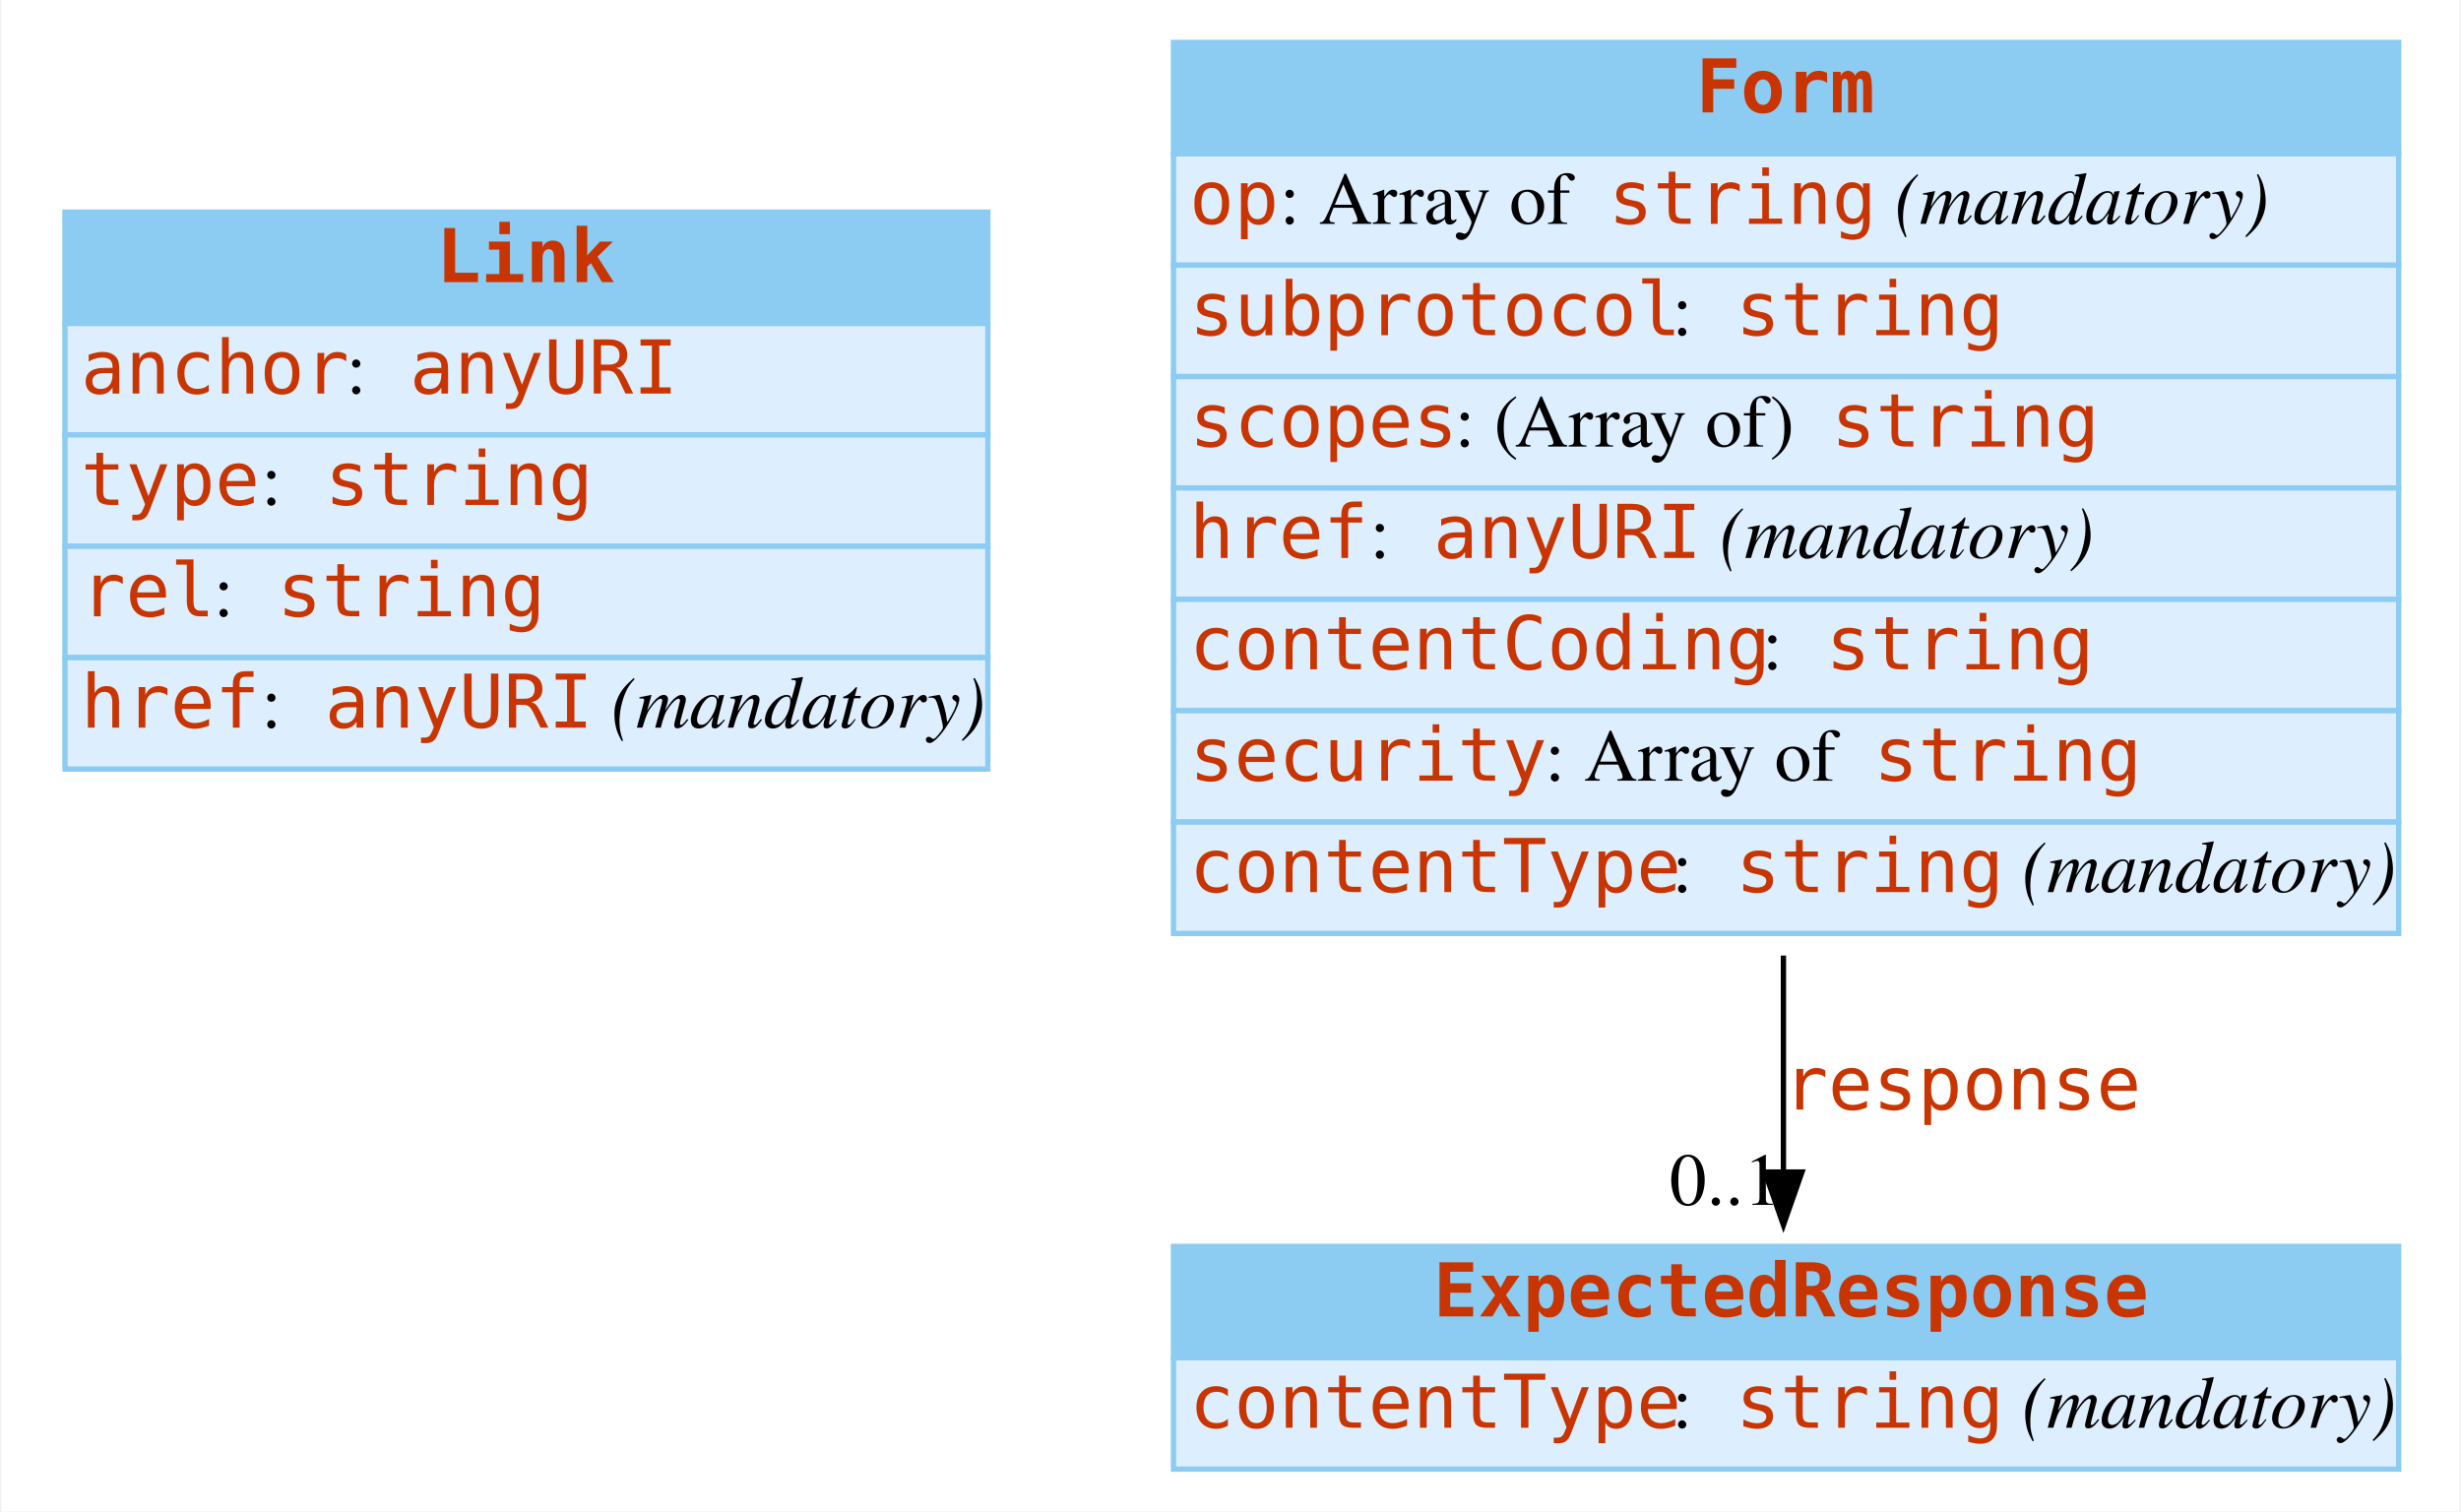
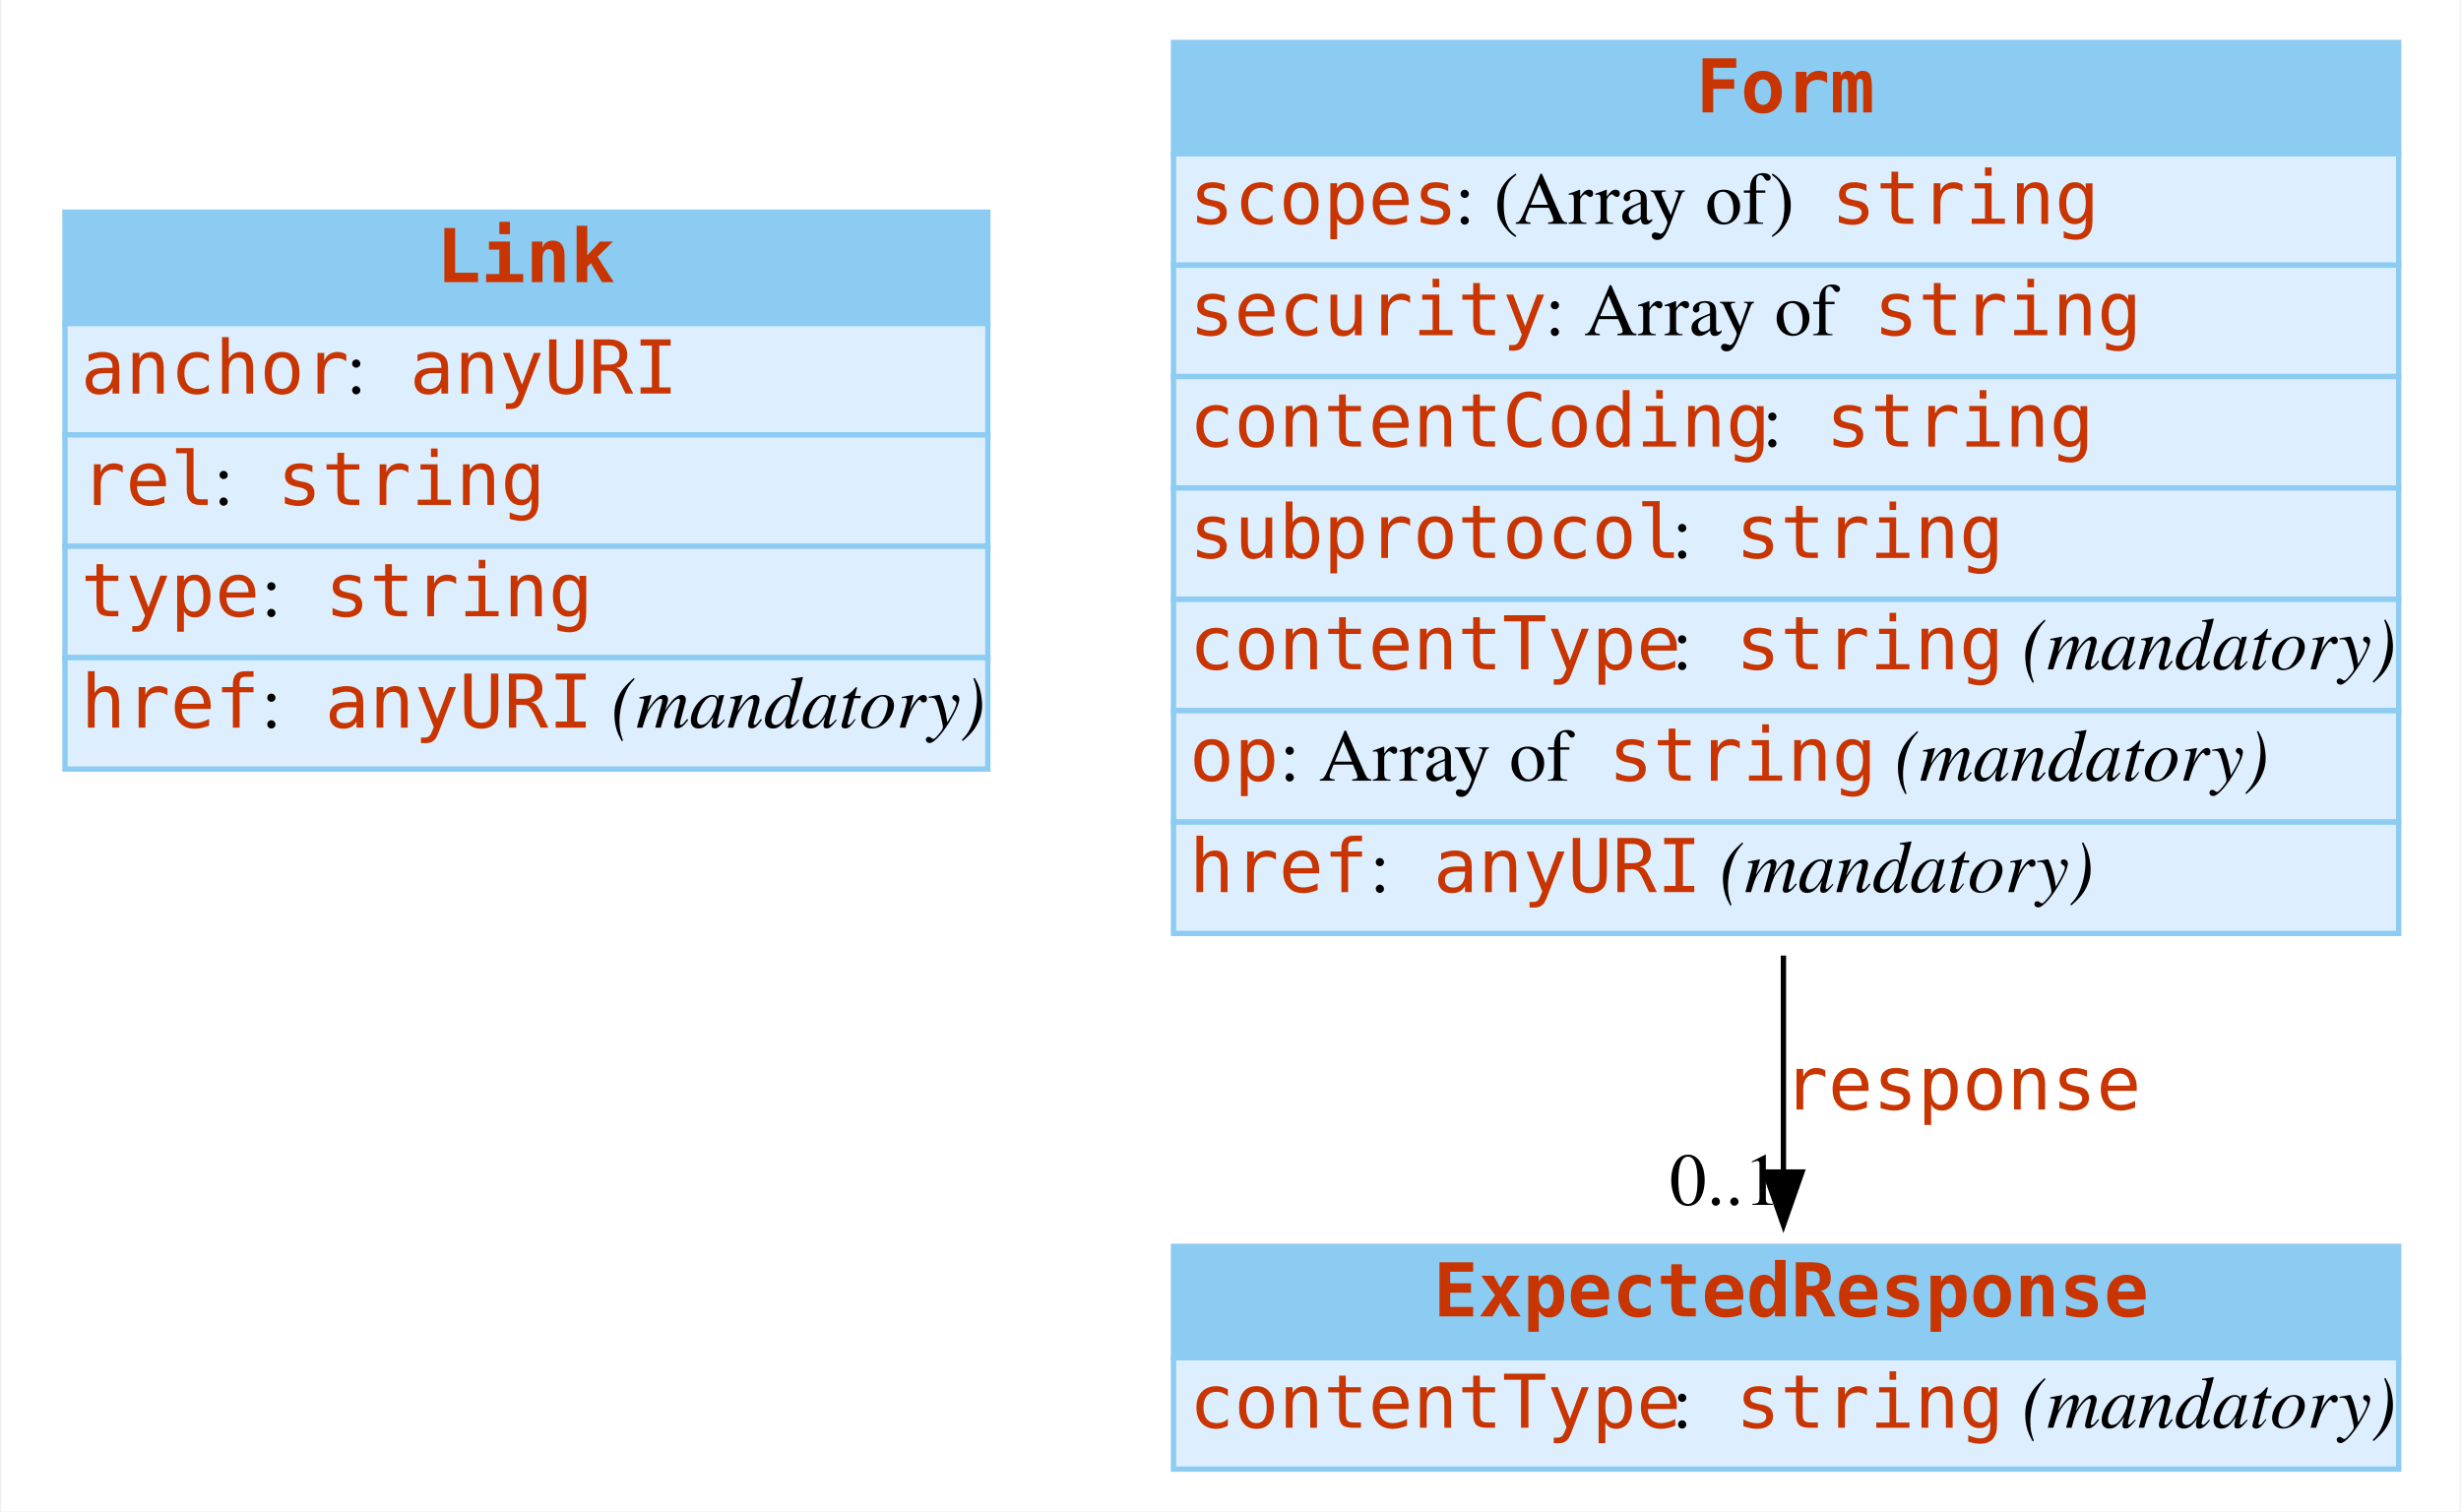
<svg xmlns="http://www.w3.org/2000/svg" width="464pt" height="285pt" viewBox="0.00 0.00 463.50 285.00">
  <g id="graph0" class="graph" transform="scale(1 1) rotate(0) translate(4 281)">
    <polygon fill="white" stroke="none" points="-4,4 -4,-281 459.5,-281 459.5,4 -4,4" />
    <g id="node1" class="node">
      <polygon fill="#8ccbf2" stroke="none" points="8,-220 8,-241 182,-241 182,-220 8,-220" />
      <polygon fill="none" stroke="#8ccbf2" points="8,-220 8,-241 182,-241 182,-220 8,-220" />
      <text text-anchor="start" x="78" y="-227.8" font-family="mono" font-weight="bold" font-size="14.00" fill="#c83500">Link</text>
      <polygon fill="#ddeeff" stroke="none" points="8,-199 8,-220 182,-220 182,-199 8,-199" />
      <polygon fill="none" stroke="#8ccbf2" points="8,-199 8,-220 182,-220 182,-199 8,-199" />
      <text text-anchor="start" x="11" y="-206.8" font-family="mono" font-size="14.00" fill="#c83500">anchor</text>
      <text text-anchor="start" x="61" y="-206.8" font-family="Times,serif" font-size="14.00"> : </text>
      <text text-anchor="start" x="73" y="-206.8" font-family="mono" font-size="14.00" fill="#c83500">anyURI</text>
      <polygon fill="#ddeeff" stroke="none" points="8,-178 8,-199 182,-199 182,-178 8,-178" />
      <polygon fill="none" stroke="#8ccbf2" points="8,-178 8,-199 182,-199 182,-178 8,-178" />
-       <text text-anchor="start" x="11" y="-185.8" font-family="mono" font-size="14.00" fill="#c83500">type</text>
-       <text text-anchor="start" x="45" y="-185.8" font-family="Times,serif" font-size="14.00"> : </text>
-       <text text-anchor="start" x="57" y="-185.8" font-family="mono" font-size="14.00" fill="#c83500">string</text>
+       <text text-anchor="start" x="11" y="-185.8" font-family="mono" font-size="14.00" fill="#c83500">rel</text>
+       <text text-anchor="start" x="36" y="-185.8" font-family="Times,serif" font-size="14.00"> : </text>
+       <text text-anchor="start" x="48" y="-185.8" font-family="mono" font-size="14.00" fill="#c83500">string</text>
      <polygon fill="#ddeeff" stroke="none" points="8,-157 8,-178 182,-178 182,-157 8,-157" />
      <polygon fill="none" stroke="#8ccbf2" points="8,-157 8,-178 182,-178 182,-157 8,-157" />
-       <text text-anchor="start" x="11" y="-164.8" font-family="mono" font-size="14.00" fill="#c83500">rel</text>
-       <text text-anchor="start" x="36" y="-164.8" font-family="Times,serif" font-size="14.00"> : </text>
-       <text text-anchor="start" x="48" y="-164.8" font-family="mono" font-size="14.00" fill="#c83500">string</text>
+       <text text-anchor="start" x="11" y="-164.8" font-family="mono" font-size="14.00" fill="#c83500">type</text>
+       <text text-anchor="start" x="45" y="-164.8" font-family="Times,serif" font-size="14.00"> : </text>
+       <text text-anchor="start" x="57" y="-164.8" font-family="mono" font-size="14.00" fill="#c83500">string</text>
      <polygon fill="#ddeeff" stroke="none" points="8,-136 8,-157 182,-157 182,-136 8,-136" />
      <polygon fill="none" stroke="#8ccbf2" points="8,-136 8,-157 182,-157 182,-136 8,-136" />
      <text text-anchor="start" x="11" y="-143.8" font-family="mono" font-size="14.00" fill="#c83500">href</text>
      <text text-anchor="start" x="45" y="-143.8" font-family="Times,serif" font-size="14.00"> : </text>
      <text text-anchor="start" x="57" y="-143.8" font-family="mono" font-size="14.00" fill="#c83500">anyURI</text>
      <text text-anchor="start" x="107" y="-143.8" font-family="Times,serif" font-size="14.00"> </text>
      <text text-anchor="start" x="111" y="-143.8" font-family="Times,serif" font-style="italic" font-size="14.00">(mandatory)</text>
    </g>
    <g id="node2" class="node">
      <polygon fill="#8ccbf2" stroke="none" points="217,-252 217,-273 448,-273 448,-252 217,-252" />
      <polygon fill="none" stroke="#8ccbf2" points="217,-252 217,-273 448,-273 448,-252 217,-252" />
      <text text-anchor="start" x="315.5" y="-259.8" font-family="mono" font-weight="bold" font-size="14.00" fill="#c83500">Form</text>
      <polygon fill="#ddeeff" stroke="none" points="217,-231 217,-252 448,-252 448,-231 217,-231" />
      <polygon fill="none" stroke="#8ccbf2" points="217,-231 217,-252 448,-252 448,-231 217,-231" />
-       <text text-anchor="start" x="220" y="-238.8" font-family="mono" font-size="14.00" fill="#c83500">op</text>
-       <text text-anchor="start" x="237" y="-238.8" font-family="Times,serif" font-size="14.00"> : Array of </text>
-       <text text-anchor="start" x="299" y="-238.8" font-family="mono" font-size="14.00" fill="#c83500">string</text>
-       <text text-anchor="start" x="349" y="-238.8" font-family="Times,serif" font-size="14.00"> </text>
-       <text text-anchor="start" x="353" y="-238.8" font-family="Times,serif" font-style="italic" font-size="14.00">(mandatory)</text>
+       <text text-anchor="start" x="220" y="-238.8" font-family="mono" font-size="14.00" fill="#c83500">scopes</text>
+       <text text-anchor="start" x="270" y="-238.8" font-family="Times,serif" font-size="14.00"> : (Array of) </text>
+       <text text-anchor="start" x="341" y="-238.8" font-family="mono" font-size="14.00" fill="#c83500">string</text>
      <polygon fill="#ddeeff" stroke="none" points="217,-210 217,-231 448,-231 448,-210 217,-210" />
      <polygon fill="none" stroke="#8ccbf2" points="217,-210 217,-231 448,-231 448,-210 217,-210" />
-       <text text-anchor="start" x="220" y="-217.8" font-family="mono" font-size="14.00" fill="#c83500">subprotocol</text>
-       <text text-anchor="start" x="311" y="-217.8" font-family="Times,serif" font-size="14.00"> : </text>
-       <text text-anchor="start" x="323" y="-217.8" font-family="mono" font-size="14.00" fill="#c83500">string</text>
+       <text text-anchor="start" x="220" y="-217.8" font-family="mono" font-size="14.00" fill="#c83500">security</text>
+       <text text-anchor="start" x="287" y="-217.8" font-family="Times,serif" font-size="14.00"> : Array of </text>
+       <text text-anchor="start" x="349" y="-217.8" font-family="mono" font-size="14.00" fill="#c83500">string</text>
      <polygon fill="#ddeeff" stroke="none" points="217,-189 217,-210 448,-210 448,-189 217,-189" />
      <polygon fill="none" stroke="#8ccbf2" points="217,-189 217,-210 448,-210 448,-189 217,-189" />
-       <text text-anchor="start" x="220" y="-196.8" font-family="mono" font-size="14.00" fill="#c83500">scopes</text>
-       <text text-anchor="start" x="270" y="-196.8" font-family="Times,serif" font-size="14.00"> : (Array of) </text>
-       <text text-anchor="start" x="341" y="-196.8" font-family="mono" font-size="14.00" fill="#c83500">string</text>
+       <text text-anchor="start" x="220" y="-196.8" font-family="mono" font-size="14.00" fill="#c83500">contentCoding</text>
+       <text text-anchor="start" x="328" y="-196.8" font-family="Times,serif" font-size="14.00"> : </text>
+       <text text-anchor="start" x="340" y="-196.8" font-family="mono" font-size="14.00" fill="#c83500">string</text>
      <polygon fill="#ddeeff" stroke="none" points="217,-168 217,-189 448,-189 448,-168 217,-168" />
      <polygon fill="none" stroke="#8ccbf2" points="217,-168 217,-189 448,-189 448,-168 217,-168" />
-       <text text-anchor="start" x="220" y="-175.8" font-family="mono" font-size="14.00" fill="#c83500">href</text>
-       <text text-anchor="start" x="254" y="-175.8" font-family="Times,serif" font-size="14.00"> : </text>
-       <text text-anchor="start" x="266" y="-175.8" font-family="mono" font-size="14.00" fill="#c83500">anyURI</text>
-       <text text-anchor="start" x="316" y="-175.8" font-family="Times,serif" font-size="14.00"> </text>
-       <text text-anchor="start" x="320" y="-175.8" font-family="Times,serif" font-style="italic" font-size="14.00">(mandatory)</text>
+       <text text-anchor="start" x="220" y="-175.8" font-family="mono" font-size="14.00" fill="#c83500">subprotocol</text>
+       <text text-anchor="start" x="311" y="-175.8" font-family="Times,serif" font-size="14.00"> : </text>
+       <text text-anchor="start" x="323" y="-175.8" font-family="mono" font-size="14.00" fill="#c83500">string</text>
      <polygon fill="#ddeeff" stroke="none" points="217,-147 217,-168 448,-168 448,-147 217,-147" />
      <polygon fill="none" stroke="#8ccbf2" points="217,-147 217,-168 448,-168 448,-147 217,-147" />
-       <text text-anchor="start" x="220" y="-154.8" font-family="mono" font-size="14.00" fill="#c83500">contentCoding</text>
-       <text text-anchor="start" x="328" y="-154.8" font-family="Times,serif" font-size="14.00"> : </text>
-       <text text-anchor="start" x="340" y="-154.8" font-family="mono" font-size="14.00" fill="#c83500">string</text>
+       <text text-anchor="start" x="220" y="-154.8" font-family="mono" font-size="14.00" fill="#c83500">contentType</text>
+       <text text-anchor="start" x="311" y="-154.8" font-family="Times,serif" font-size="14.00"> : </text>
+       <text text-anchor="start" x="323" y="-154.8" font-family="mono" font-size="14.00" fill="#c83500">string</text>
+       <text text-anchor="start" x="373" y="-154.8" font-family="Times,serif" font-size="14.00"> </text>
+       <text text-anchor="start" x="377" y="-154.8" font-family="Times,serif" font-style="italic" font-size="14.00">(mandatory)</text>
      <polygon fill="#ddeeff" stroke="none" points="217,-126 217,-147 448,-147 448,-126 217,-126" />
      <polygon fill="none" stroke="#8ccbf2" points="217,-126 217,-147 448,-147 448,-126 217,-126" />
-       <text text-anchor="start" x="220" y="-133.8" font-family="mono" font-size="14.00" fill="#c83500">security</text>
-       <text text-anchor="start" x="287" y="-133.8" font-family="Times,serif" font-size="14.00"> : Array of </text>
-       <text text-anchor="start" x="349" y="-133.8" font-family="mono" font-size="14.00" fill="#c83500">string</text>
+       <text text-anchor="start" x="220" y="-133.8" font-family="mono" font-size="14.00" fill="#c83500">op</text>
+       <text text-anchor="start" x="237" y="-133.8" font-family="Times,serif" font-size="14.00"> : Array of </text>
+       <text text-anchor="start" x="299" y="-133.8" font-family="mono" font-size="14.00" fill="#c83500">string</text>
+       <text text-anchor="start" x="349" y="-133.8" font-family="Times,serif" font-size="14.00"> </text>
+       <text text-anchor="start" x="353" y="-133.8" font-family="Times,serif" font-style="italic" font-size="14.00">(mandatory)</text>
      <polygon fill="#ddeeff" stroke="none" points="217,-105 217,-126 448,-126 448,-105 217,-105" />
      <polygon fill="none" stroke="#8ccbf2" points="217,-105 217,-126 448,-126 448,-105 217,-105" />
-       <text text-anchor="start" x="220" y="-112.8" font-family="mono" font-size="14.00" fill="#c83500">contentType</text>
-       <text text-anchor="start" x="311" y="-112.8" font-family="Times,serif" font-size="14.00"> : </text>
-       <text text-anchor="start" x="323" y="-112.8" font-family="mono" font-size="14.00" fill="#c83500">string</text>
-       <text text-anchor="start" x="373" y="-112.8" font-family="Times,serif" font-size="14.00"> </text>
-       <text text-anchor="start" x="377" y="-112.8" font-family="Times,serif" font-style="italic" font-size="14.00">(mandatory)</text>
+       <text text-anchor="start" x="220" y="-112.8" font-family="mono" font-size="14.00" fill="#c83500">href</text>
+       <text text-anchor="start" x="254" y="-112.8" font-family="Times,serif" font-size="14.00"> : </text>
+       <text text-anchor="start" x="266" y="-112.8" font-family="mono" font-size="14.00" fill="#c83500">anyURI</text>
+       <text text-anchor="start" x="316" y="-112.8" font-family="Times,serif" font-size="14.00"> </text>
+       <text text-anchor="start" x="320" y="-112.8" font-family="Times,serif" font-style="italic" font-size="14.00">(mandatory)</text>
    </g>
    <g id="node3" class="node">
      <polygon fill="#8ccbf2" stroke="none" points="217,-25 217,-46 448,-46 448,-25 217,-25" />
      <polygon fill="none" stroke="#8ccbf2" points="217,-25 217,-46 448,-46 448,-25 217,-25" />
      <text text-anchor="start" x="266" y="-32.8" font-family="mono" font-weight="bold" font-size="14.00" fill="#c83500">ExpectedResponse</text>
      <polygon fill="#ddeeff" stroke="none" points="217,-4 217,-25 448,-25 448,-4 217,-4" />
      <polygon fill="none" stroke="#8ccbf2" points="217,-4 217,-25 448,-25 448,-4 217,-4" />
      <text text-anchor="start" x="220" y="-11.8" font-family="mono" font-size="14.00" fill="#c83500">contentType</text>
      <text text-anchor="start" x="311" y="-11.8" font-family="Times,serif" font-size="14.00"> : </text>
      <text text-anchor="start" x="323" y="-11.8" font-family="mono" font-size="14.00" fill="#c83500">string</text>
      <text text-anchor="start" x="373" y="-11.8" font-family="Times,serif" font-size="14.00"> </text>
      <text text-anchor="start" x="377" y="-11.8" font-family="Times,serif" font-style="italic" font-size="14.00">(mandatory)</text>
    </g>
    <g id="edge1" class="edge">
      <path fill="none" stroke="black" d="M332,-100.835C332,-86.355 332,-72.138 332,-60.051" />
      <polygon fill="black" stroke="black" points="335.5,-60.025 332,-50.025 328.5,-60.025 335.5,-60.025" />
      <text text-anchor="start" x="332" y="-71.8" font-family="mono" font-size="14.00" fill="#c83500">response</text>
      <text text-anchor="middle" x="321" y="-53.825" font-family="Times,serif" font-size="14.00">0..1</text>
    </g>
  </g>
</svg>
